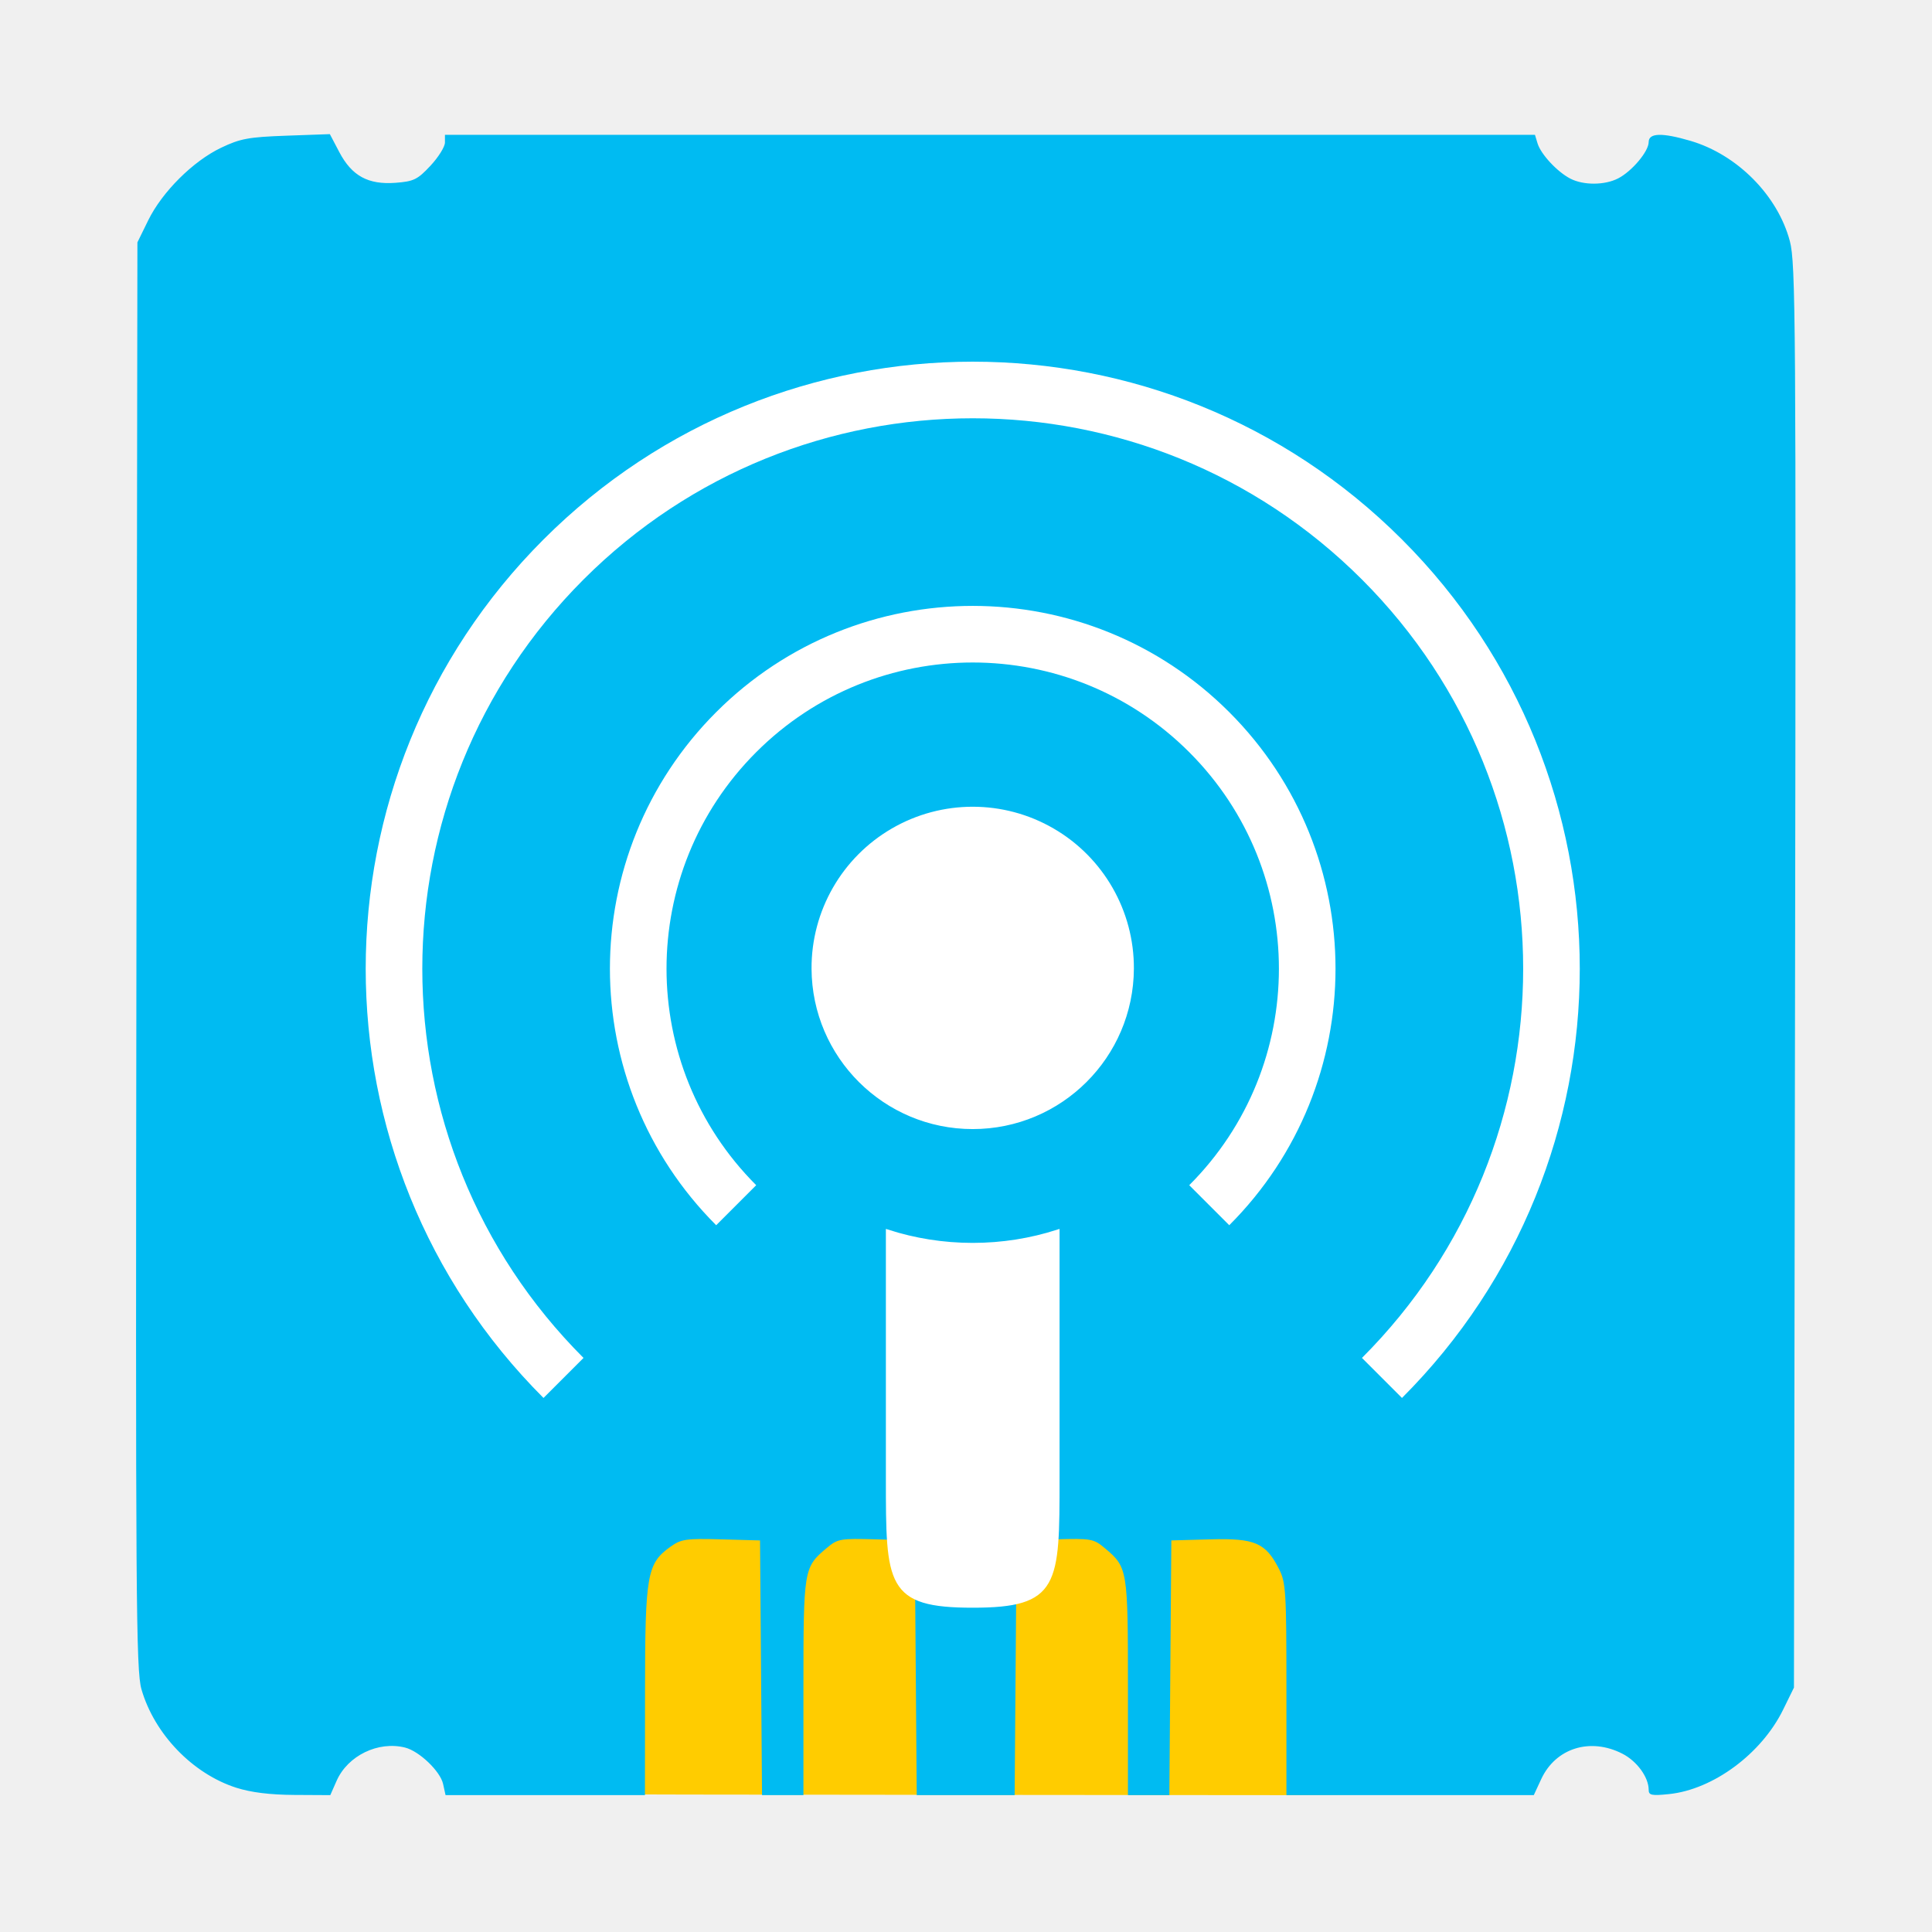
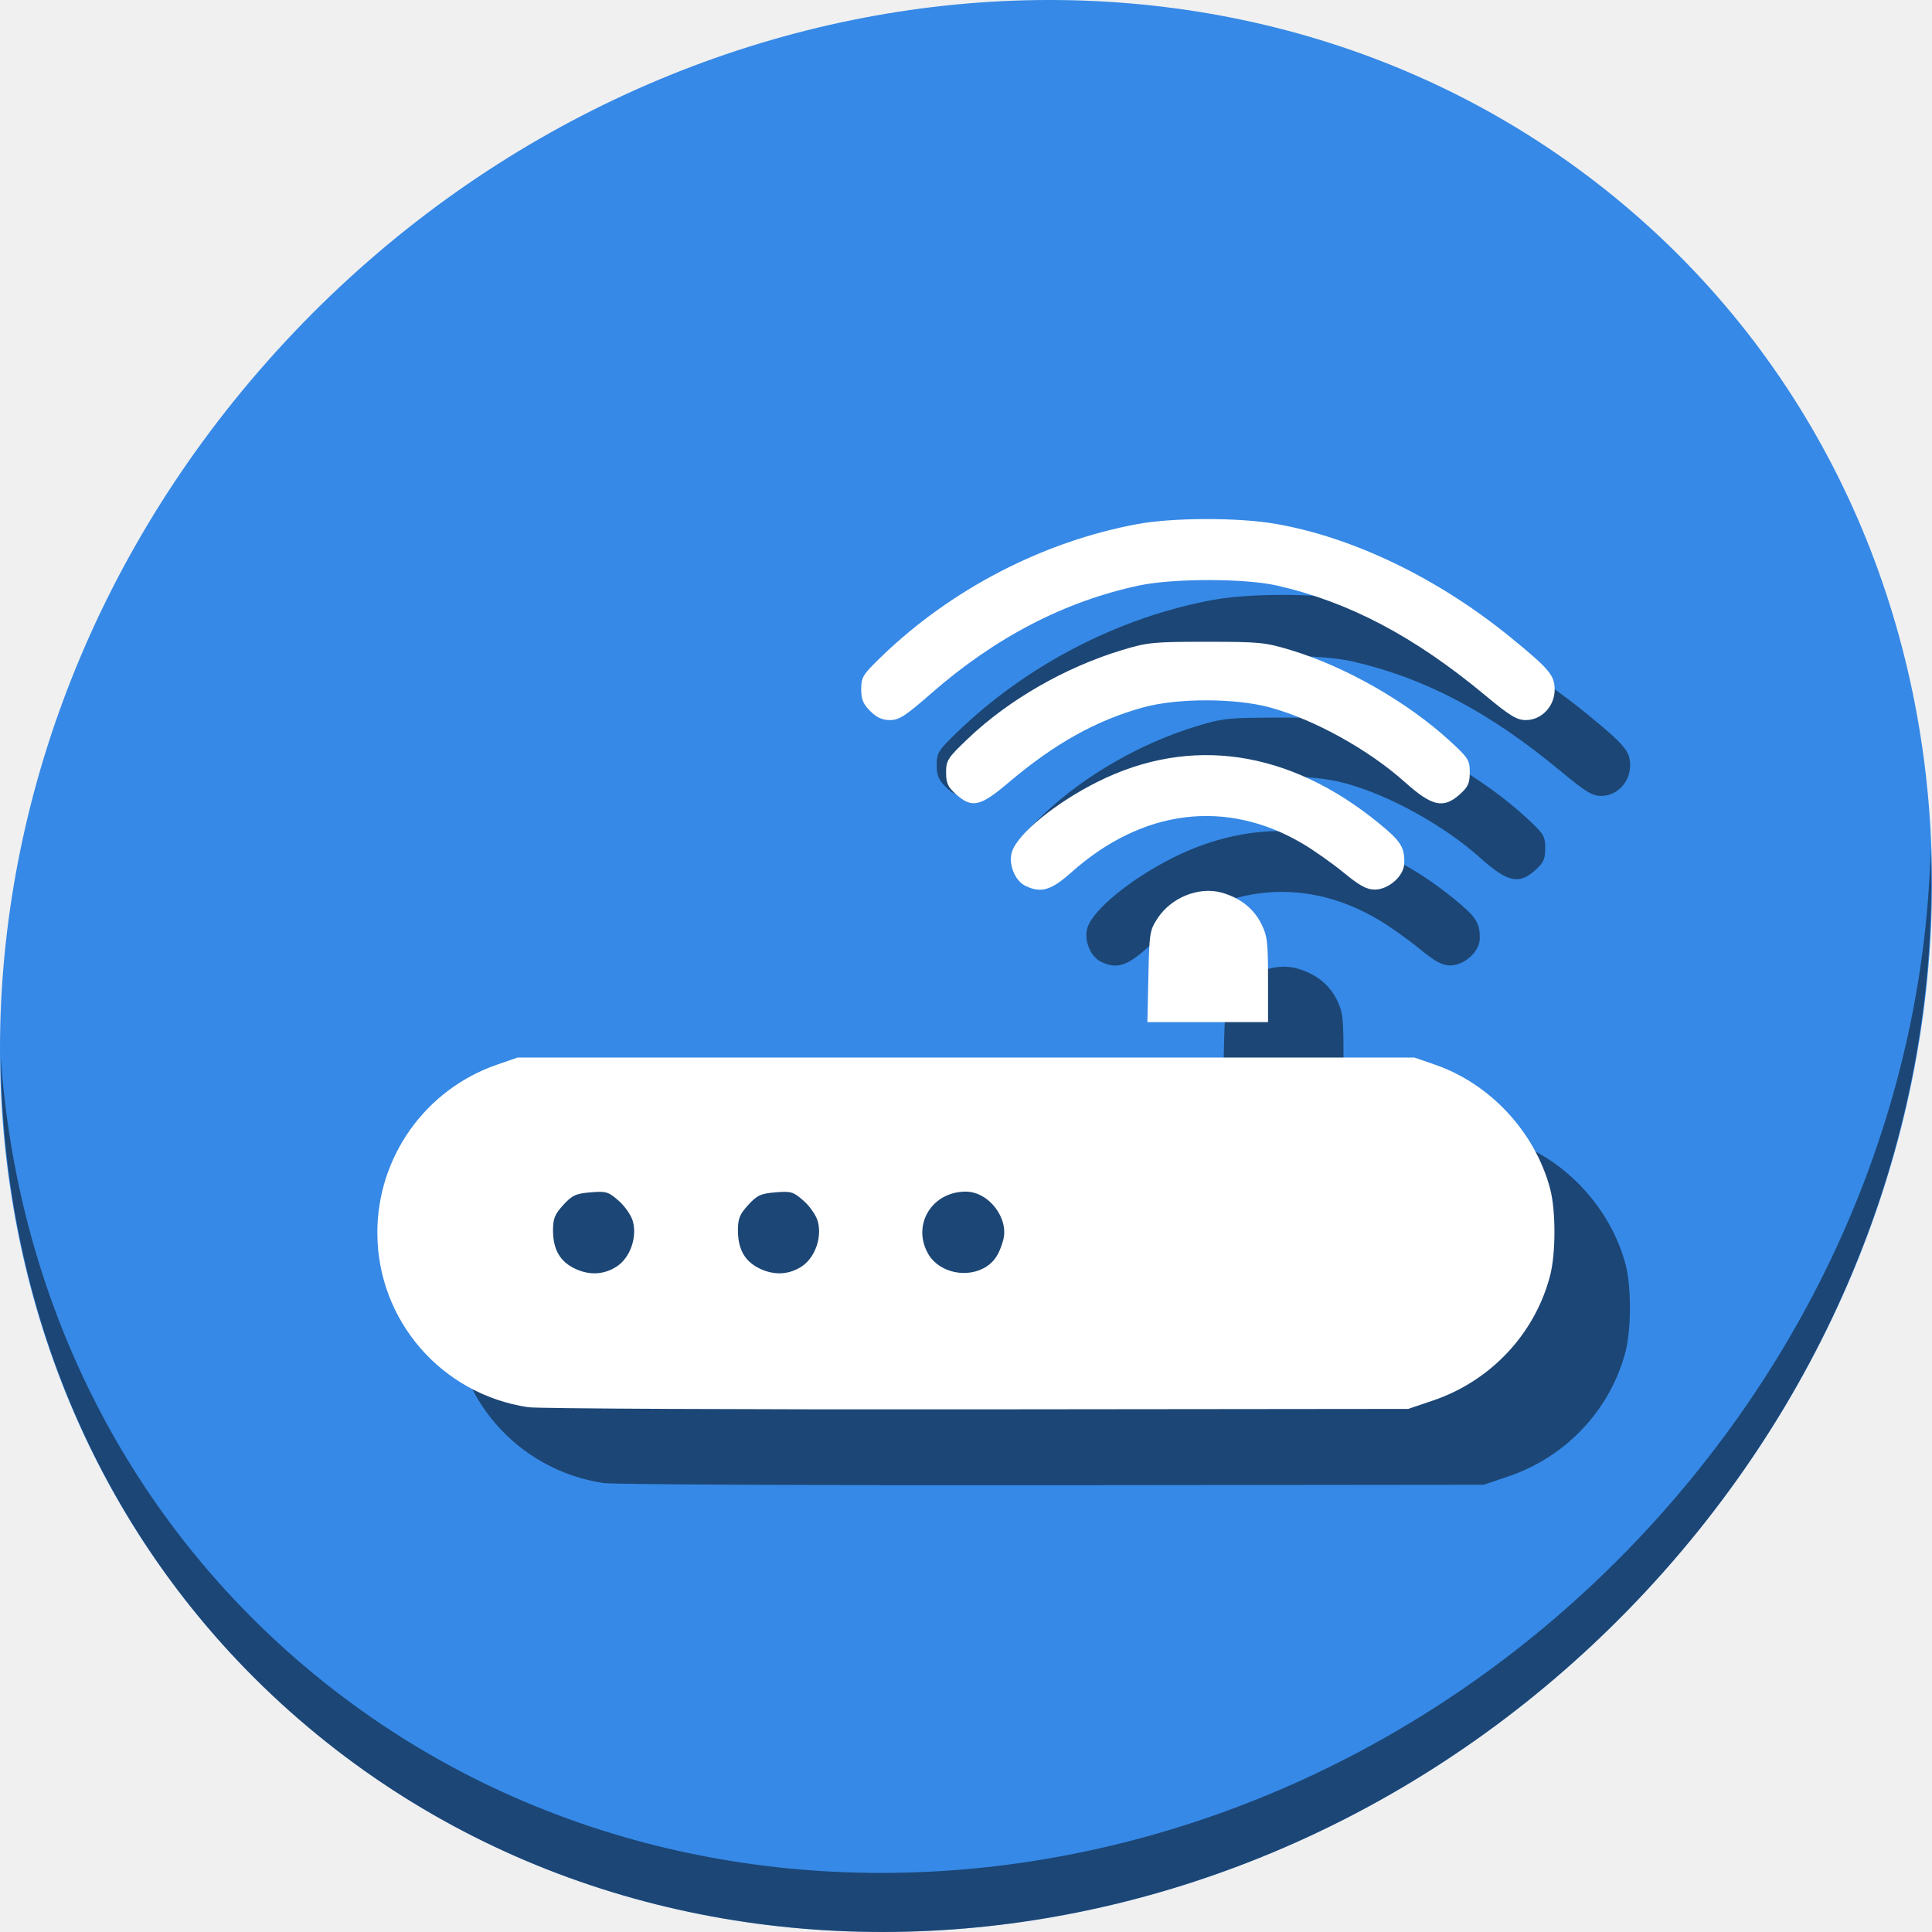
<svg xmlns="http://www.w3.org/2000/svg" id="svg2" version="1.1" width="512" height="512">
  <defs id="defs6" />
-   <path id="path3080" d="m 183.838,475.579 -19.062,-0.052 -1.356,-0.875 c -1.883,-1.214 -4.84,-1.715 -9.548,-1.615 -4.116,0.087 -7.105,0.725 -8.808,1.88 l -0.971,0.659 -7.743,-0.086 c -10.274,-0.114 -8.614,-4.139 -14.472,-5.779 -4.821,-1.35 -4.473,-2.408 -5.657,-3.989 -0.607,-0.811 -8.62,-6.523 -8.462,-34.237 l 0.211,-36.887 1.867,-1.137 c 2.474,-1.506 8.907,-3.333 14.095,-4.002 3.354,-0.433 5.255,-0.529 11.982,-0.605 l 7.995,-0.091 1.861,0.975 c 4.215,2.209 14.193,2.18 17.654,-0.051 l 1.361,-0.878 99.54,0.007 99.54,0.007 1.376,0.826 c 3.313,1.99 12.104,2.308 16.793,0.608 0.79,-0.286 1.437,-0.688 1.437,-0.893 0,-0.205 0.513,-0.428 1.14,-0.497 1.595,-0.175 8.896,0.285 12.236,0.769 4.456,0.647 10.984,2.681 12.859,4.007 l 1.624,1.149 0,37.476 -2.034,35.509 -3.088,2.696 c -2.135,1.864 -5.652,3.737 -10.666,4.392 -2.097,0.274 -5.509,0.548 -7.583,0.609 -3.29,0.097 -3.821,0.064 -4.167,-0.259 -1.53,-1.43 -5.06,-2.234 -9.8,-2.234 -4.131,0 -7.214,0.571 -9.028,1.671 l -1.449,0.879 -23.597,0.202 c 0,0 -136.977,-0.104 -156.08,-0.156 z" style="fill:#ffcc00" />
-   <path id="path3072" d="m 62.638,473.775 c -11.577,-3.7 -21.731,-14.236 -25.149,-26.096 -1.445,-5.014 -1.574,-23.789 -1.337,-194.5 l 0.263,-188.95 2.868,-5.847 c 3.689,-7.52 11.862,-15.663 19.285,-19.214 5.103,-2.441 7.31,-2.85 17.347,-3.209 l 11.5,-0.412 2.5,4.757 c 3.322,6.321 7.657,8.687 14.911,8.141 4.815,-0.362 5.834,-0.86 9.25,-4.523 2.111,-2.264 3.839,-5.033 3.839,-6.154 l 0,-2.039 144.433,0 144.433,0 0.68,2.25 c 0.868,2.874 5.175,7.521 8.655,9.339 3.492,1.824 9.145,1.8 12.73,-0.053 3.656,-1.891 8.069,-7.148 8.069,-9.613 0,-2.44 3.52,-2.545 11.069,-0.329 12.398,3.638 23.138,14.478 26.347,26.591 1.541,5.816 1.65,21.212 1.379,194.815 l -0.294,188.5 -2.868,5.847 c -5.741,11.701 -18.538,21.169 -30.248,22.378 -4.607,0.475 -5.384,0.312 -5.384,-1.134 0,-3.336 -3.112,-7.607 -6.981,-9.58 -8.526,-4.35 -17.675,-1.481 -21.493,6.74 l -1.974,4.25 -32.776,0 -32.776,0 0,-28.04 c 0,-25.959 -0.147,-28.327 -1.977,-31.916 -3.54,-6.938 -6.38,-8.158 -18.227,-7.83 l -10.296,0.285 -0.263,33.75 -0.263,33.75 -5.487,0 -5.487,0 0,-28.55 c 0,-31.3 -0.086,-31.82 -6.081,-36.865 -3.019,-2.54 -3.582,-2.641 -13.286,-2.369 l -10.133,0.284 -0.263,33.75 -0.263,33.75 -12.973,0 -12.973,0 -0.263,-33.75 -0.263,-33.75 -10.133,-0.284 c -9.703,-0.272 -10.267,-0.171 -13.286,2.369 -5.995,5.045 -6.081,5.565 -6.081,36.865 l 0,28.55 -5.487,0 -5.487,0 -0.263,-33.75 -0.263,-33.75 -10.296,-0.285 c -9.247,-0.256 -10.609,-0.063 -13.367,1.901 -6.297,4.484 -6.791,7.252 -6.816,38.134 l -0.022,27.75 -26.421,0 -26.421,0 -0.65,-2.958 c -0.741,-3.374 -6.312,-8.703 -10.088,-9.651 -7.107,-1.784 -15.188,2.143 -18.129,8.809 l -1.677,3.8 -9.558,-0.054 c -6.409,-0.036 -11.461,-0.662 -15.334,-1.9 z" style="fill:#00bbf2;fill-opacity:1" />
-   <path id="path3783" style="color:#000000;fill:none;stroke:#ffffff;stroke-width:15;stroke-miterlimit:4;stroke-dasharray:none;stroke-opacity:1" d="m 149.335,365.168 a 153.371,153.371 0 1 1 216.901,2e-5" />
-   <path id="path3785" style="color:#000000;fill:none;stroke:#ffffff;stroke-width:15;stroke-miterlimit:4;stroke-dasharray:none;stroke-opacity:1" d="m 195.098,319.394 a 88.645,88.645 0 1 1 125.364,1e-5" />
-   <rect id="rect4431" style="fill:none" height="506.542" width="506.542" y="-58.119" x="143.441" />
-   <path id="path3781" style="color:#000000;fill:#ffffff;stroke:#ffffff;stroke-opacity:1;fill-opacity:1" d="m 299.991,256.711 a 42.212,42.212 0 0 1 -84.423,0 42.212,42.212 0 1 1 84.423,0 z" />
-   <path id="rect3787" style="color:#000000;fill:#ffffff;stroke:#ffffff;stroke-opacity:1;fill-opacity:1" d="m 235.267,326.362 0,65.428 c 0,28.141 0,33.769 22.513,33.769 22.513,0 22.513,-5.628 22.513,-33.769 l 0,-65.428 c -7.075,2.279 -14.678,3.518 -22.513,3.518 -7.835,0 -15.438,-1.238 -22.513,-3.518 z" />
  <path id="path3783-6" d="" style="fill:#cccccc;fill-opacity:1;fill-rule:evenodd;stroke:none" />
-   <path transform="matrix(1.119584,0,0,1.119584,1121.093,-11.73207)" d="m -253.504,123.882 a 5.944,5.753 0 1 1 -11.889,0 5.944,5.753 0 1 1 11.889,0 z" id="path3819-9" style="fill:#ffffff;fill-opacity:1;fill-rule:evenodd;stroke:none" />
-   <path transform="matrix(0.9988595,0,0,0.9988595,1089.324,-150.2552)" d="m -253.504,123.882 a 5.944,5.753 0 1 1 -11.889,0 5.944,5.753 0 1 1 11.889,0 z" id="path3819" style="fill:#ffffff;fill-opacity:1;fill-rule:evenodd;stroke:none" />
+   <g transform="translate(-2.3417229e-5)" id="g827">
+     <path style="fill:#3689e6;fill-opacity:1;stroke-width:11.11" d="M 432.914,56.474 C 535.107,145.049 538.741,306.174 441.031,416.373 343.32,526.572 181.28,544.101 79.087,455.526 -23.106,366.951 -26.74,205.826 70.97,95.627 168.68,-14.572 330.721,-32.101 432.914,56.474 Z" id="path911" />
+     <path style="opacity:1;fill:#000000;fill-opacity:0.49;stroke-width:11.11" d="m 511.636,224.904 c -1.551,61.312 -25.161,124.155 -70.966,175.814 C 342.959,510.917 180.919,528.446 78.726,439.871 30.827,398.356 4.497,340.923 0.194,280.229 0.799,346.585 27.117,410.482 79.079,455.519 181.272,544.094 343.32,526.556 441.022,416.366 490.727,360.308 514.027,291.075 511.636,224.904 Z" id="path913" />
+     <path style="fill:#000000;fill-opacity:0.49;stroke-width:0.817" d="M 159.961,393.025 C 136.947,389.577 120,369.96 120,346.768 c 0,-20.079 12.735,-37.964 31.698,-44.516 l 5.464,-1.888 H 276 394.838 l 5.464,1.888 c 14.617,5.05 26.5,17.856 30.493,32.861 1.538,5.778 1.532,17.149 -0.011,23.075 -4.004,15.374 -15.724,27.875 -30.982,33.049 l -6.597,2.237 -114.346,0.117 C 215.969,393.654 162.465,393.4 159.961,393.025 Z M 183.451,355.728 c 3.536,-2.317 5.445,-7.694 4.258,-11.993 -0.426,-1.544 -2.112,-3.981 -3.745,-5.415 -2.737,-2.403 -3.322,-2.579 -7.466,-2.235 -3.9,0.323 -4.857,0.767 -7.22,3.345 -2.256,2.461 -2.724,3.614 -2.724,6.7 0,5.143 1.874,8.359 5.976,10.255 3.771,1.743 7.609,1.512 10.92,-0.658 z m 49.005,0 c 3.536,-2.317 5.445,-7.694 4.258,-11.993 -0.426,-1.544 -2.112,-3.981 -3.745,-5.415 -2.737,-2.403 -3.322,-2.579 -7.466,-2.235 -3.9,0.323 -4.857,0.767 -7.22,3.345 -2.256,2.461 -2.724,3.614 -2.724,6.7 0,5.143 1.874,8.359 5.976,10.255 3.771,1.743 7.609,1.512 10.92,-0.658 z m 49.005,0 c 2.138,-1.401 3.344,-3.297 4.368,-6.866 1.672,-5.831 -3.776,-12.97 -9.898,-12.97 -9.013,0 -14.344,8.866 -9.936,16.525 2.876,4.997 10.426,6.613 15.467,3.311 z m 42.872,-76.867 c 0.253,-11.635 0.351,-12.244 2.51,-15.502 3.585,-5.411 10.847,-8.333 16.755,-6.742 4.879,1.314 8.57,4.166 10.605,8.195 1.641,3.248 1.838,4.843 1.838,14.899 v 11.261 h -15.986 -15.986 z m -32.568,-23.987 c -2.863,-1.383 -4.619,-5.883 -3.554,-9.11 1.577,-4.779 11.549,-12.911 22.639,-18.462 24.664,-12.345 50.787,-8.489 74.626,11.015 5.77,4.721 6.79,6.34 6.671,10.588 -0.095,3.357 -4.143,6.946 -7.836,6.946 -2.116,0 -3.997,-1.029 -8.239,-4.506 -3.023,-2.478 -7.94,-5.945 -10.926,-7.704 -20.212,-11.907 -42.423,-9.13 -61.235,7.655 -5.351,4.774 -8.032,5.564 -12.146,3.576 z m -18.388,-24.258 c -2.194,-1.961 -2.649,-2.958 -2.649,-5.81 0,-3.204 0.403,-3.828 5.796,-8.971 10.752,-10.253 25.743,-18.876 40.722,-23.423 6.87,-2.086 8.339,-2.232 22.461,-2.232 14.122,0 15.591,0.146 22.461,2.232 14.561,4.42 30.895,13.777 42.192,24.167 4.764,4.381 5.143,4.986 5.143,8.201 0,2.883 -0.448,3.871 -2.649,5.837 -4.319,3.859 -7.357,3.192 -14.466,-3.177 -9.717,-8.706 -24.215,-16.728 -35.937,-19.886 -9.13,-2.459 -24.318,-2.475 -33.31,-0.035 -12.475,3.385 -23.744,9.669 -35.959,20.05 -7.4,6.289 -9.626,6.78 -13.804,3.048 z M 250.618,208.541 c -1.882,-1.882 -2.387,-3.115 -2.387,-5.822 0,-3.161 0.428,-3.848 5.375,-8.628 18.477,-17.851 42.795,-30.451 67.724,-35.09 9.509,-1.77 26.92,-1.794 36.859,-0.052 20.625,3.615 43.073,14.487 62.225,30.137 10.192,8.328 11.587,9.985 11.587,13.765 0,4.422 -3.46,8.077 -7.645,8.077 -2.391,0 -4.197,-1.103 -10.814,-6.603 -18.758,-15.592 -36.063,-24.706 -55.164,-29.054 -8.425,-1.918 -27.432,-1.929 -36.446,-0.021 -19.742,4.179 -38.22,13.775 -55.245,28.689 -6.752,5.915 -8.417,6.989 -10.829,6.989 -2.061,0 -3.511,-0.661 -5.238,-2.387 z" id="path854" />
+     <path id="path852" d="M 139.961,372.925 C 116.947,369.477 100,349.86 100,326.668 c 0,-20.079 12.735,-37.964 31.698,-44.516 l 5.464,-1.888 H 256 374.838 l 5.464,1.888 c 14.617,5.05 26.5,17.856 30.493,32.861 1.538,5.778 1.532,17.149 -0.011,23.075 -4.004,15.374 -15.724,27.875 -30.982,33.049 l -6.597,2.237 -114.346,0.117 C 195.969,373.554 142.465,373.3 139.961,372.925 Z M 163.451,335.627 c 3.536,-2.317 5.445,-7.694 4.258,-11.993 -0.426,-1.544 -2.112,-3.981 -3.745,-5.415 -2.737,-2.403 -3.322,-2.579 -7.466,-2.235 -3.9,0.323 -4.857,0.767 -7.22,3.345 -2.256,2.461 -2.724,3.614 -2.724,6.7 0,5.143 1.874,8.359 5.976,10.255 3.771,1.743 7.609,1.512 10.92,-0.658 z m 49.005,0 c 3.536,-2.317 5.445,-7.694 4.258,-11.993 -0.426,-1.544 -2.112,-3.981 -3.745,-5.415 -2.737,-2.403 -3.322,-2.579 -7.466,-2.235 -3.9,0.323 -4.857,0.767 -7.22,3.345 -2.256,2.461 -2.724,3.614 -2.724,6.7 0,5.143 1.874,8.359 5.976,10.255 3.771,1.743 7.609,1.512 10.92,-0.658 z m 49.005,0 c 2.138,-1.401 3.344,-3.297 4.368,-6.866 1.672,-5.831 -3.776,-12.97 -9.898,-12.97 -9.013,0 -14.344,8.866 -9.936,16.525 2.876,4.997 10.426,6.613 15.467,3.311 z m 42.872,-76.867 c 0.253,-11.635 0.351,-12.244 2.51,-15.502 3.585,-5.411 10.847,-8.333 16.755,-6.742 4.879,1.314 8.57,4.166 10.605,8.195 1.641,3.248 1.838,4.843 1.838,14.899 v 11.261 h -15.986 -15.986 z m -32.568,-23.987 c -2.863,-1.383 -4.619,-5.883 -3.554,-9.11 1.577,-4.779 11.549,-12.911 22.639,-18.462 24.664,-12.345 50.787,-8.489 74.626,11.015 5.77,4.721 6.79,6.34 6.671,10.588 -0.095,3.357 -4.143,6.946 -7.836,6.946 -2.116,0 -3.997,-1.029 -8.239,-4.506 -3.023,-2.478 -7.94,-5.945 -10.926,-7.704 -20.212,-11.907 -42.423,-9.13 -61.235,7.655 -5.351,4.774 -8.032,5.564 -12.146,3.576 z m -18.388,-24.258 c -2.194,-1.961 -2.649,-2.958 -2.649,-5.81 0,-3.204 0.403,-3.828 5.796,-8.971 10.752,-10.253 25.743,-18.876 40.722,-23.423 6.87,-2.086 8.339,-2.232 22.461,-2.232 14.122,0 15.591,0.146 22.461,2.232 14.561,4.42 30.895,13.777 42.192,24.167 4.764,4.381 5.143,4.986 5.143,8.201 0,2.883 -0.448,3.871 -2.649,5.837 -4.319,3.859 -7.357,3.192 -14.466,-3.177 -9.717,-8.706 -24.215,-16.728 -35.937,-19.886 -9.13,-2.459 -24.318,-2.475 -33.31,-0.035 -12.475,3.385 -23.744,9.669 -35.959,20.05 -7.4,6.289 -9.626,6.78 -13.804,3.048 z M 230.618,188.441 c -1.882,-1.882 -2.387,-3.115 -2.387,-5.822 0,-3.161 0.428,-3.848 5.375,-8.628 18.477,-17.851 42.795,-30.451 67.724,-35.09 9.509,-1.77 26.92,-1.794 36.859,-0.052 20.625,3.615 43.073,14.487 62.225,30.137 10.192,8.328 11.587,9.985 11.587,13.765 0,4.422 -3.46,8.077 -7.645,8.077 -2.391,0 -4.197,-1.103 -10.814,-6.603 -18.758,-15.592 -36.063,-24.706 -55.164,-29.054 -8.425,-1.918 -27.432,-1.929 -36.446,-0.021 -19.742,4.179 -38.22,13.775 -55.245,28.689 -6.752,5.915 -8.417,6.989 -10.829,6.989 -2.061,0 -3.511,-0.661 -5.238,-2.387 z" style="fill:#ffffff;stroke-width:0.817" />
+   </g>
</svg>
